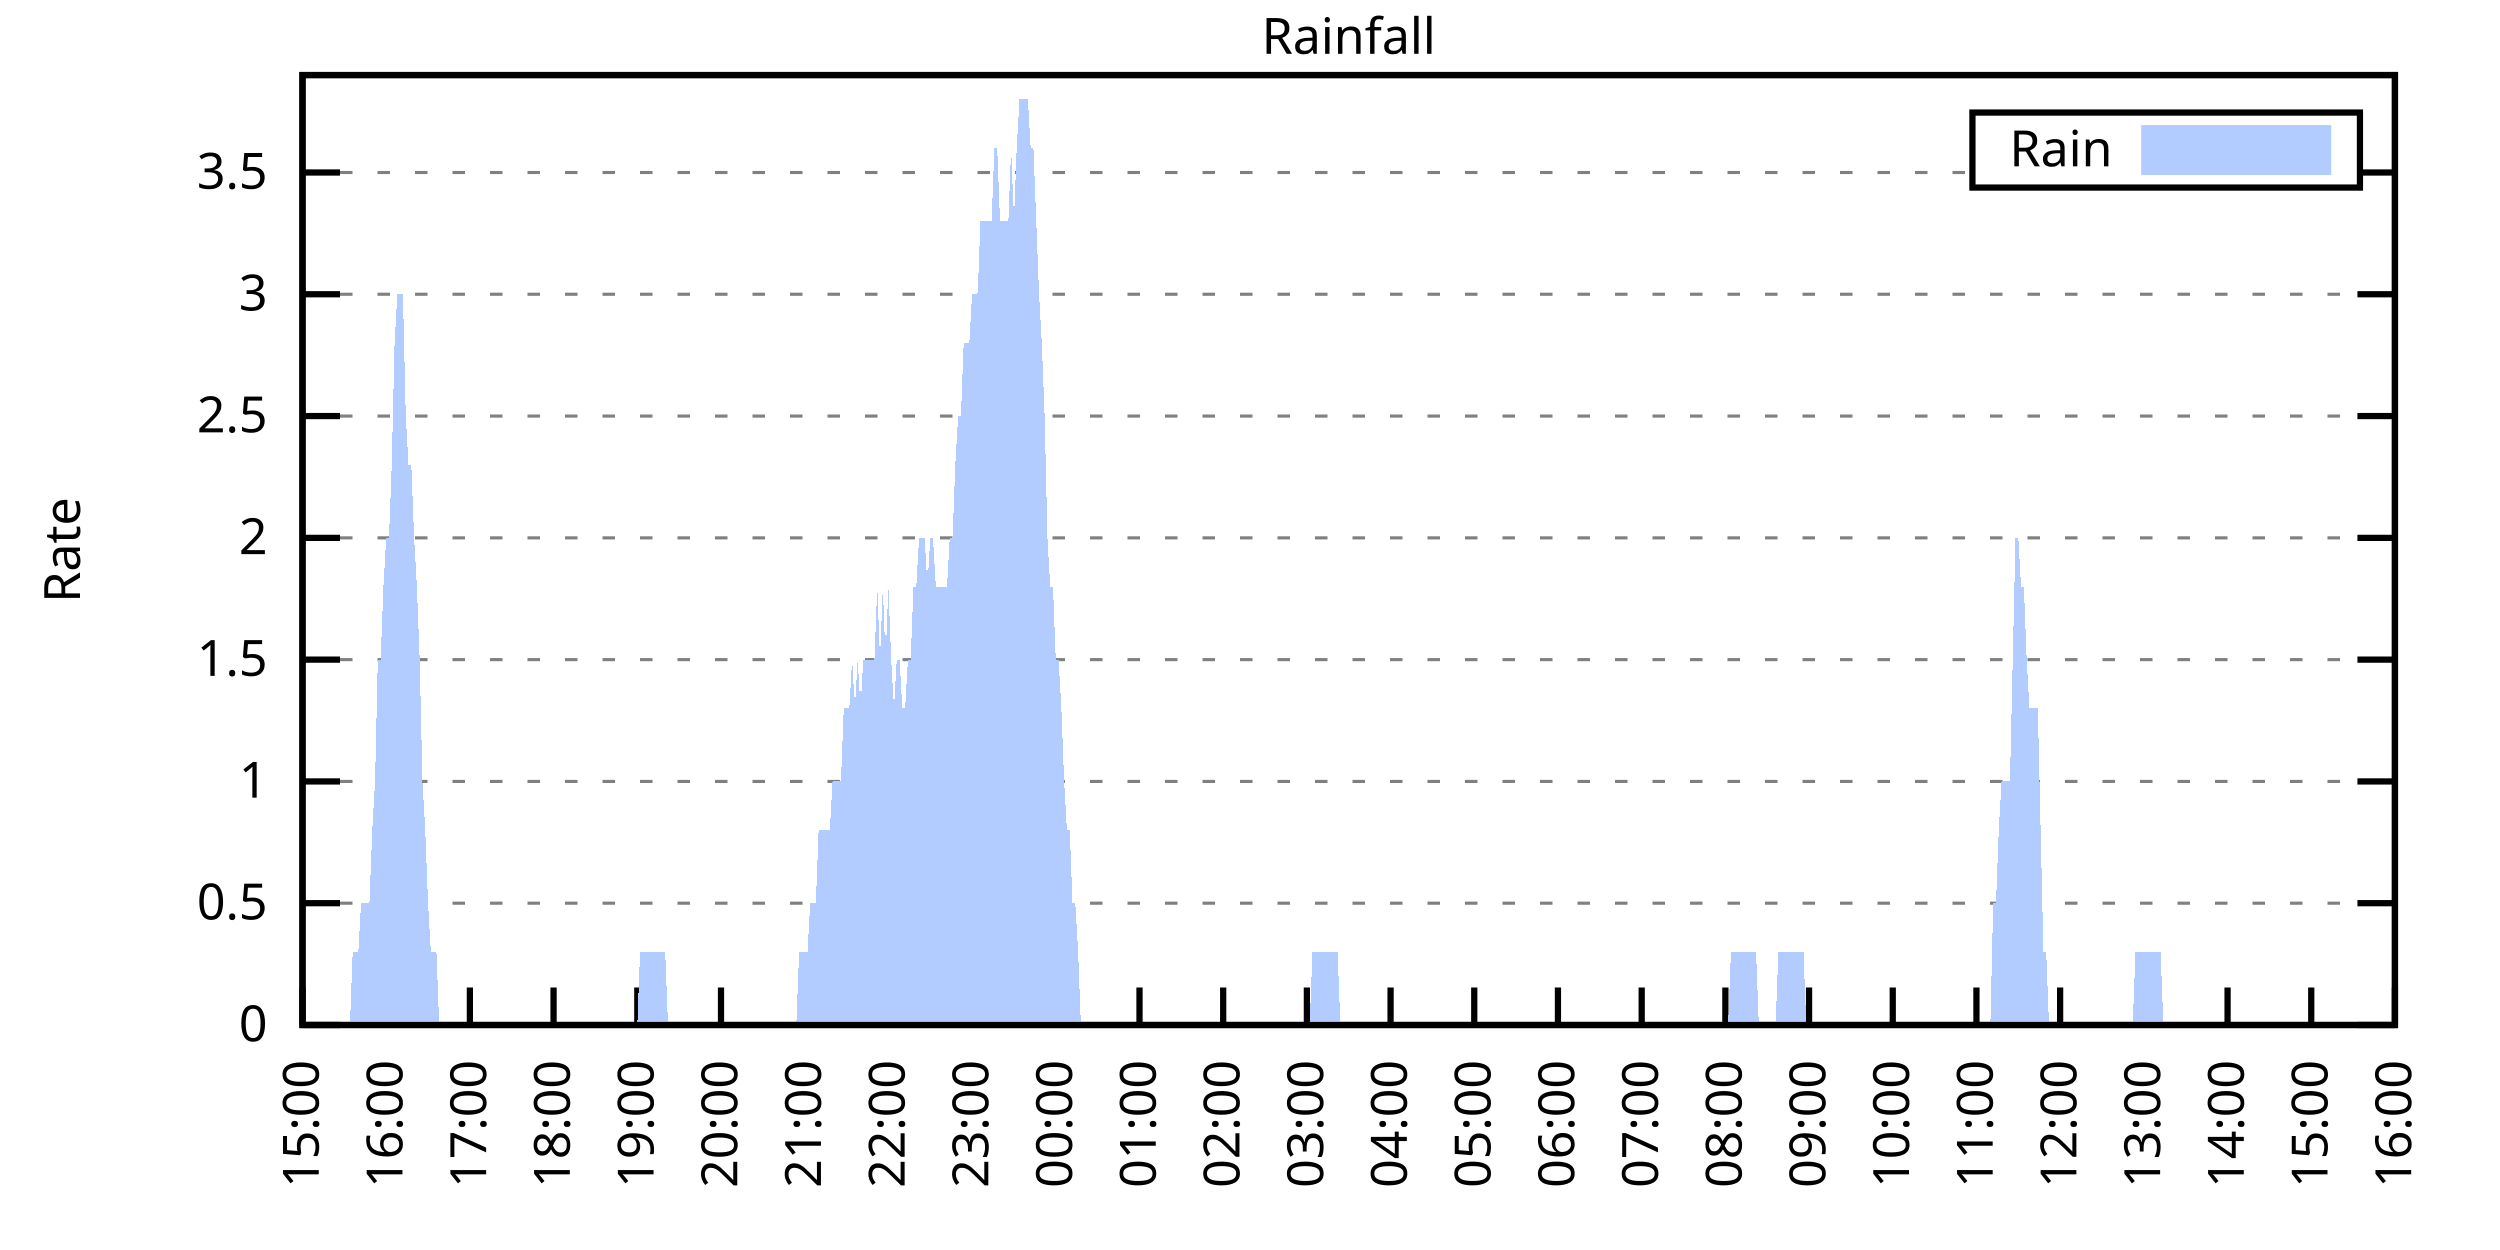
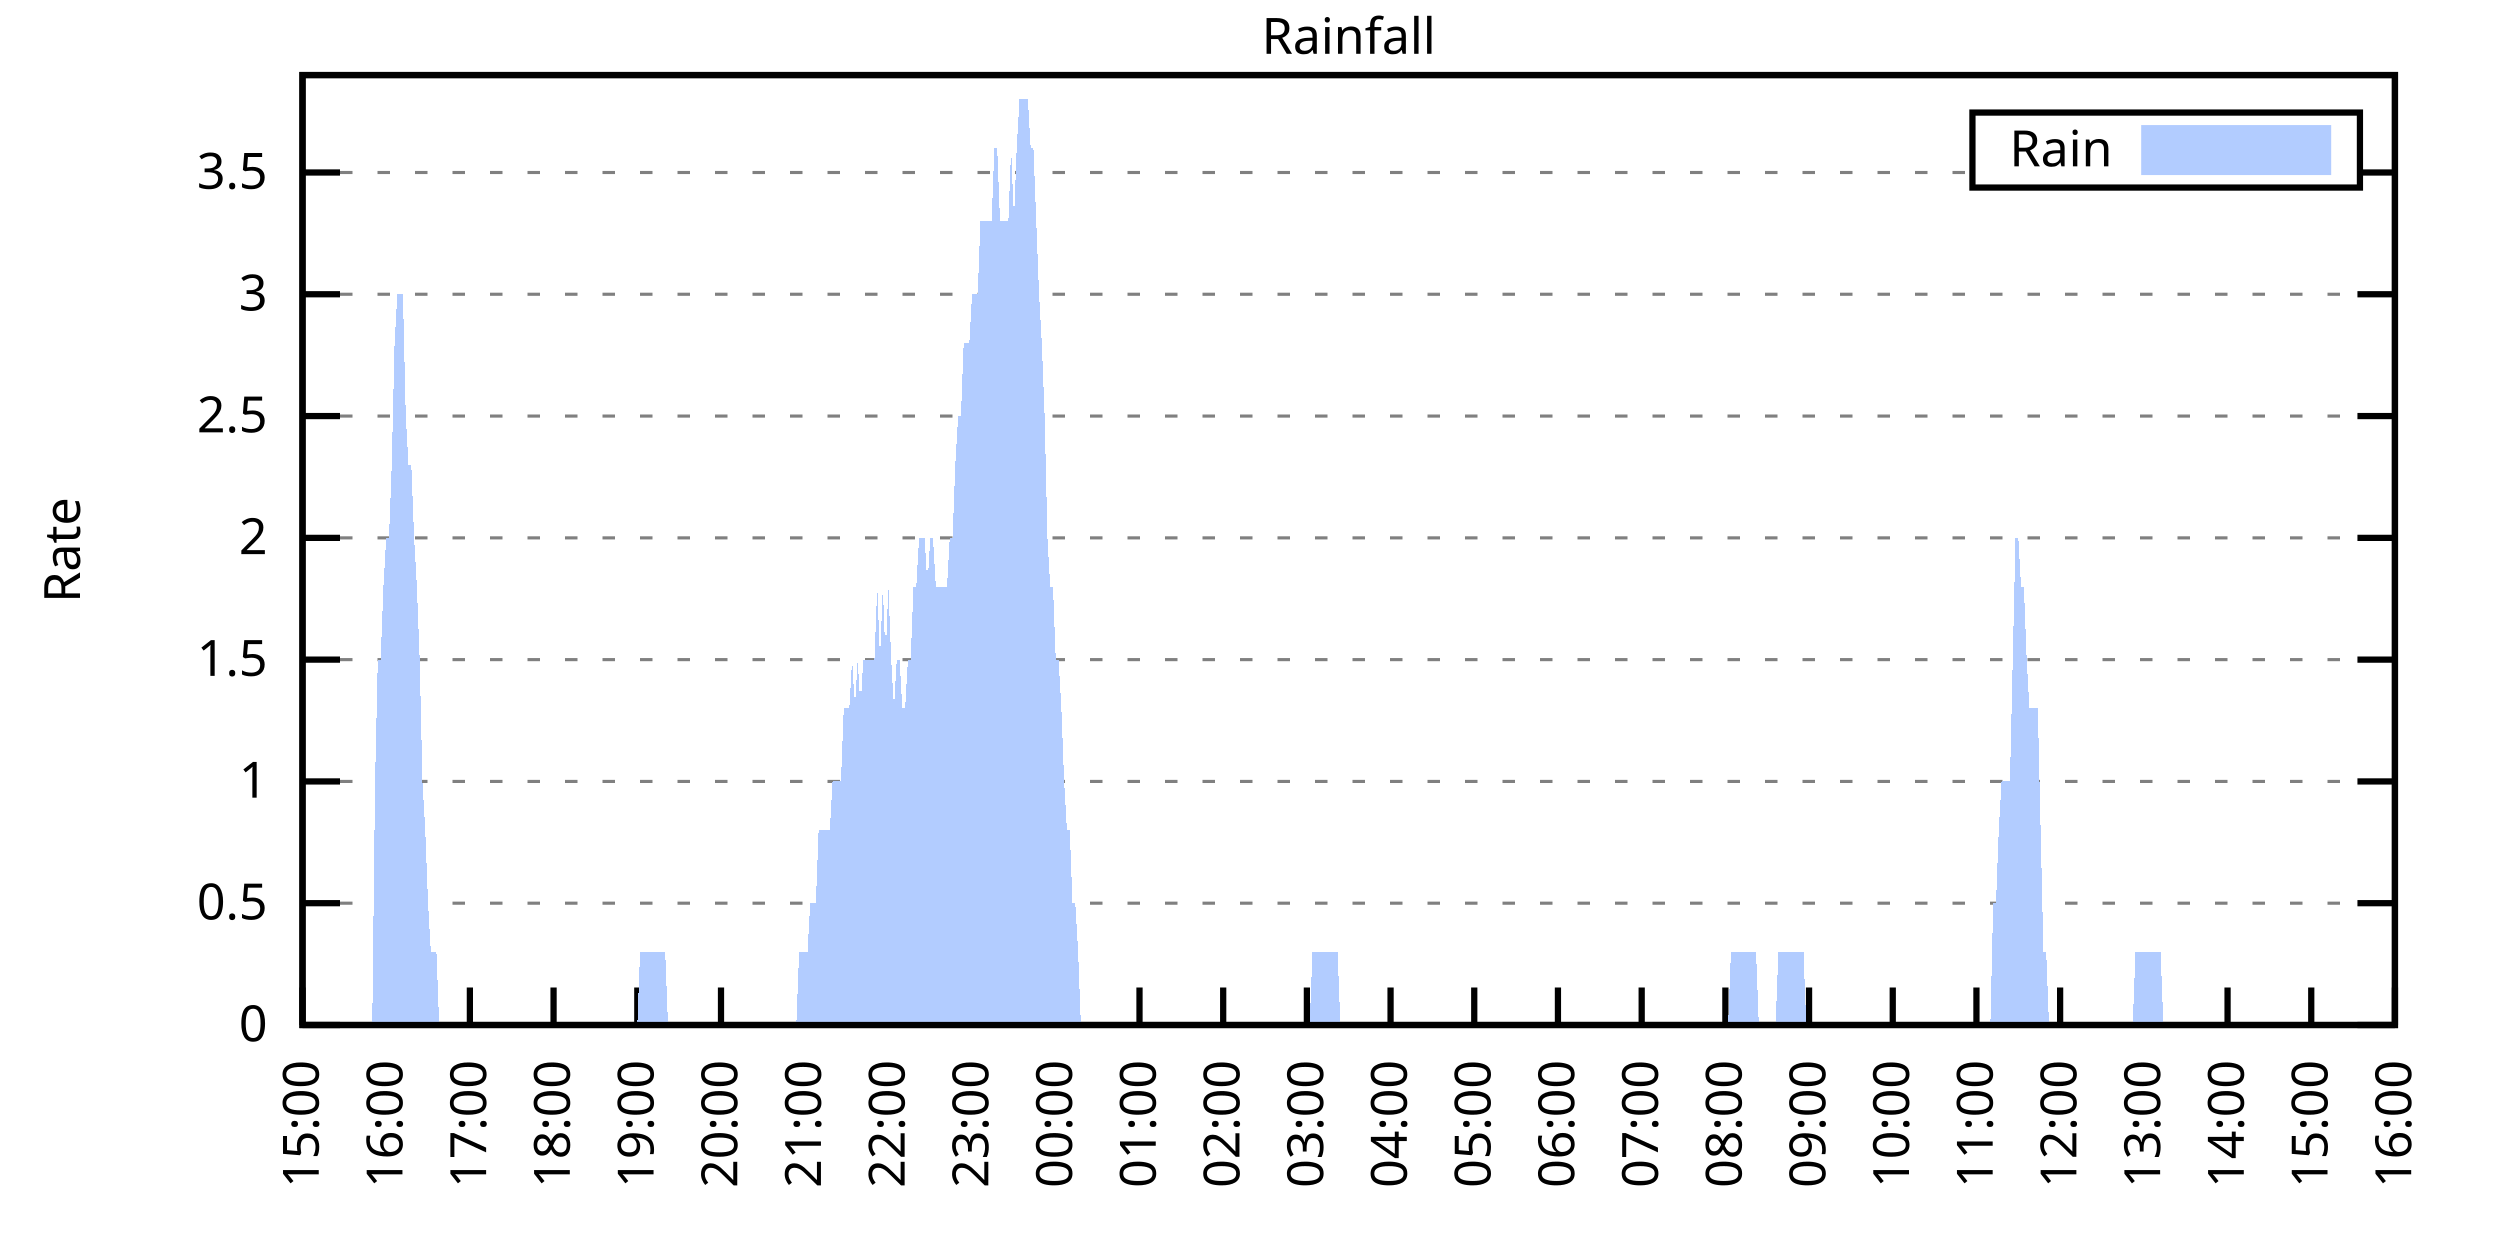
<svg xmlns="http://www.w3.org/2000/svg" xmlns:xlink="http://www.w3.org/1999/xlink" width="400" height="200" viewBox="0 0 400 200">
  <g id="gnuplot_canvas">
    <rect x="0" y="0" width="400" height="200" fill="none" />
    <defs>
      <circle id="gpDot" r="0.5" stroke-width="0.5" stroke="currentColor" />
      <path id="gpPt0" stroke-width="0.333" stroke="currentColor" d="M-1,0 h2 M0,-1 v2" />
      <path id="gpPt1" stroke-width="0.333" stroke="currentColor" d="M-1,-1 L1,1 M1,-1 L-1,1" />
      <path id="gpPt2" stroke-width="0.333" stroke="currentColor" d="M-1,0 L1,0 M0,-1 L0,1 M-1,-1 L1,1 M-1,1 L1,-1" />
      <rect id="gpPt3" stroke-width="0.333" stroke="currentColor" x="-1" y="-1" width="2" height="2" />
      <rect id="gpPt4" stroke-width="0.333" stroke="currentColor" fill="currentColor" x="-1" y="-1" width="2" height="2" />
      <circle id="gpPt5" stroke-width="0.333" stroke="currentColor" cx="0" cy="0" r="1" />
      <use xlink:href="#gpPt5" id="gpPt6" fill="currentColor" stroke="none" />
      <path id="gpPt7" stroke-width="0.333" stroke="currentColor" d="M0,-1.33 L-1.33,0.67 L1.33,0.67 z" />
      <use xlink:href="#gpPt7" id="gpPt8" fill="currentColor" stroke="none" />
      <use xlink:href="#gpPt7" id="gpPt9" stroke="currentColor" transform="rotate(180)" />
      <use xlink:href="#gpPt9" id="gpPt10" fill="currentColor" stroke="none" />
      <use xlink:href="#gpPt3" id="gpPt11" stroke="currentColor" transform="rotate(45)" />
      <use xlink:href="#gpPt11" id="gpPt12" fill="currentColor" stroke="none" />
      <path id="gpPt13" stroke-width="0.333" stroke="currentColor" d="M0,1.330 L1.265,0.411 L0.782,-1.067 L-0.782,-1.076 L-1.265,0.411 z" />
      <use xlink:href="#gpPt13" id="gpPt14" fill="currentColor" stroke="none" />
      <filter id="textbox" filterUnits="objectBoundingBox" x="0" y="0" height="1" width="1">
        <feFlood flood-color="white" flood-opacity="1" result="bgnd" />
        <feComposite in="SourceGraphic" in2="bgnd" operator="atop" />
      </filter>
      <filter id="greybox" filterUnits="objectBoundingBox" x="0" y="0" height="1" width="1">
        <feFlood flood-color="lightgrey" flood-opacity="1" result="grey" />
        <feComposite in="SourceGraphic" in2="grey" operator="atop" />
      </filter>
    </defs>
    <g fill="none" color="white" stroke="currentColor" stroke-width="1.00" stroke-linecap="butt" stroke-linejoin="miter">
</g>
    <g fill="none" color="black" stroke="currentColor" stroke-width="1.00" stroke-linecap="butt" stroke-linejoin="miter">
      <g stroke="none" shape-rendering="crispEdges">
        <polygon fill="rgb(255, 255, 255)" points="48.40,164.00 383.18,164.00 383.18,12.02 48.40,12.02 " />
      </g>
    </g>
    <g fill="none" color="black" stroke="currentColor" stroke-width="1.00" stroke-linecap="butt" stroke-linejoin="miter">
</g>
    <g fill="none" color="black" stroke="black" stroke-width="0.50" stroke-linecap="butt" stroke-linejoin="miter">
</g>
    <g fill="none" color="gray" stroke="currentColor" stroke-width="0.50" stroke-linecap="butt" stroke-linejoin="miter">
      <path stroke="gray" stroke-dasharray="2,4" class="gridline" d="M48.40,164.00 L383.19,164.00  " />
    </g>
    <g fill="none" color="gray" stroke="gray" stroke-width="1.00" stroke-linecap="butt" stroke-linejoin="miter">
</g>
    <g fill="none" color="black" stroke="currentColor" stroke-width="1.00" stroke-linecap="butt" stroke-linejoin="miter">
      <path stroke="black" d="M48.40,164.00 L54.40,164.00 M383.19,164.00 L377.19,164.00  " />
      <g transform="translate(42.80,166.60)" stroke="none" fill="black" font-family="Sans" font-size="8.00" text-anchor="end">
        <text>
          <tspan font-family="Sans"> 0</tspan>
        </text>
      </g>
    </g>
    <g fill="none" color="black" stroke="currentColor" stroke-width="1.00" stroke-linecap="butt" stroke-linejoin="miter">
</g>
    <g fill="none" color="black" stroke="black" stroke-width="0.50" stroke-linecap="butt" stroke-linejoin="miter">
</g>
    <g fill="none" color="gray" stroke="currentColor" stroke-width="0.50" stroke-linecap="butt" stroke-linejoin="miter">
      <path stroke="gray" stroke-dasharray="2,4" class="gridline" d="M48.40,144.51 L383.19,144.51  " />
    </g>
    <g fill="none" color="gray" stroke="gray" stroke-width="1.00" stroke-linecap="butt" stroke-linejoin="miter">
</g>
    <g fill="none" color="black" stroke="currentColor" stroke-width="1.00" stroke-linecap="butt" stroke-linejoin="miter">
      <path stroke="black" d="M48.40,144.51 L54.40,144.51 M383.19,144.51 L377.19,144.51  " />
      <g transform="translate(42.80,147.11)" stroke="none" fill="black" font-family="Sans" font-size="8.00" text-anchor="end">
        <text>
          <tspan font-family="Sans"> 0.5</tspan>
        </text>
      </g>
    </g>
    <g fill="none" color="black" stroke="currentColor" stroke-width="1.00" stroke-linecap="butt" stroke-linejoin="miter">
</g>
    <g fill="none" color="black" stroke="black" stroke-width="0.50" stroke-linecap="butt" stroke-linejoin="miter">
</g>
    <g fill="none" color="gray" stroke="currentColor" stroke-width="0.50" stroke-linecap="butt" stroke-linejoin="miter">
      <path stroke="gray" stroke-dasharray="2,4" class="gridline" d="M48.40,125.03 L383.19,125.03  " />
    </g>
    <g fill="none" color="gray" stroke="gray" stroke-width="1.00" stroke-linecap="butt" stroke-linejoin="miter">
</g>
    <g fill="none" color="black" stroke="currentColor" stroke-width="1.00" stroke-linecap="butt" stroke-linejoin="miter">
      <path stroke="black" d="M48.40,125.03 L54.40,125.03 M383.19,125.03 L377.19,125.03  " />
      <g transform="translate(42.80,127.63)" stroke="none" fill="black" font-family="Sans" font-size="8.00" text-anchor="end">
        <text>
          <tspan font-family="Sans"> 1</tspan>
        </text>
      </g>
    </g>
    <g fill="none" color="black" stroke="currentColor" stroke-width="1.00" stroke-linecap="butt" stroke-linejoin="miter">
</g>
    <g fill="none" color="black" stroke="black" stroke-width="0.50" stroke-linecap="butt" stroke-linejoin="miter">
</g>
    <g fill="none" color="gray" stroke="currentColor" stroke-width="0.50" stroke-linecap="butt" stroke-linejoin="miter">
      <path stroke="gray" stroke-dasharray="2,4" class="gridline" d="M48.40,105.54 L383.19,105.54  " />
    </g>
    <g fill="none" color="gray" stroke="gray" stroke-width="1.00" stroke-linecap="butt" stroke-linejoin="miter">
</g>
    <g fill="none" color="black" stroke="currentColor" stroke-width="1.00" stroke-linecap="butt" stroke-linejoin="miter">
      <path stroke="black" d="M48.40,105.54 L54.40,105.54 M383.19,105.54 L377.19,105.54  " />
      <g transform="translate(42.80,108.14)" stroke="none" fill="black" font-family="Sans" font-size="8.00" text-anchor="end">
        <text>
          <tspan font-family="Sans"> 1.5</tspan>
        </text>
      </g>
    </g>
    <g fill="none" color="black" stroke="currentColor" stroke-width="1.00" stroke-linecap="butt" stroke-linejoin="miter">
</g>
    <g fill="none" color="black" stroke="black" stroke-width="0.50" stroke-linecap="butt" stroke-linejoin="miter">
</g>
    <g fill="none" color="gray" stroke="currentColor" stroke-width="0.50" stroke-linecap="butt" stroke-linejoin="miter">
      <path stroke="gray" stroke-dasharray="2,4" class="gridline" d="M48.40,86.06 L383.19,86.06  " />
    </g>
    <g fill="none" color="gray" stroke="gray" stroke-width="1.00" stroke-linecap="butt" stroke-linejoin="miter">
</g>
    <g fill="none" color="black" stroke="currentColor" stroke-width="1.00" stroke-linecap="butt" stroke-linejoin="miter">
      <path stroke="black" d="M48.40,86.06 L54.40,86.06 M383.19,86.06 L377.19,86.06  " />
      <g transform="translate(42.80,88.66)" stroke="none" fill="black" font-family="Sans" font-size="8.00" text-anchor="end">
        <text>
          <tspan font-family="Sans"> 2</tspan>
        </text>
      </g>
    </g>
    <g fill="none" color="black" stroke="currentColor" stroke-width="1.00" stroke-linecap="butt" stroke-linejoin="miter">
</g>
    <g fill="none" color="black" stroke="black" stroke-width="0.50" stroke-linecap="butt" stroke-linejoin="miter">
</g>
    <g fill="none" color="gray" stroke="currentColor" stroke-width="0.50" stroke-linecap="butt" stroke-linejoin="miter">
      <path stroke="gray" stroke-dasharray="2,4" class="gridline" d="M48.40,66.57 L383.19,66.57  " />
    </g>
    <g fill="none" color="gray" stroke="gray" stroke-width="1.00" stroke-linecap="butt" stroke-linejoin="miter">
</g>
    <g fill="none" color="black" stroke="currentColor" stroke-width="1.00" stroke-linecap="butt" stroke-linejoin="miter">
      <path stroke="black" d="M48.40,66.57 L54.40,66.57 M383.19,66.57 L377.19,66.57  " />
      <g transform="translate(42.80,69.17)" stroke="none" fill="black" font-family="Sans" font-size="8.00" text-anchor="end">
        <text>
          <tspan font-family="Sans"> 2.5</tspan>
        </text>
      </g>
    </g>
    <g fill="none" color="black" stroke="currentColor" stroke-width="1.00" stroke-linecap="butt" stroke-linejoin="miter">
</g>
    <g fill="none" color="black" stroke="black" stroke-width="0.50" stroke-linecap="butt" stroke-linejoin="miter">
</g>
    <g fill="none" color="gray" stroke="currentColor" stroke-width="0.50" stroke-linecap="butt" stroke-linejoin="miter">
      <path stroke="gray" stroke-dasharray="2,4" class="gridline" d="M48.40,47.08 L383.19,47.08  " />
    </g>
    <g fill="none" color="gray" stroke="gray" stroke-width="1.00" stroke-linecap="butt" stroke-linejoin="miter">
</g>
    <g fill="none" color="black" stroke="currentColor" stroke-width="1.00" stroke-linecap="butt" stroke-linejoin="miter">
      <path stroke="black" d="M48.40,47.08 L54.40,47.08 M383.19,47.08 L377.19,47.08  " />
      <g transform="translate(42.80,49.68)" stroke="none" fill="black" font-family="Sans" font-size="8.00" text-anchor="end">
        <text>
          <tspan font-family="Sans"> 3</tspan>
        </text>
      </g>
    </g>
    <g fill="none" color="black" stroke="currentColor" stroke-width="1.00" stroke-linecap="butt" stroke-linejoin="miter">
</g>
    <g fill="none" color="black" stroke="black" stroke-width="0.50" stroke-linecap="butt" stroke-linejoin="miter">
</g>
    <g fill="none" color="gray" stroke="currentColor" stroke-width="0.50" stroke-linecap="butt" stroke-linejoin="miter">
      <path stroke="gray" stroke-dasharray="2,4" class="gridline" d="M48.40,27.60 L315.59,27.60 M377.59,27.60 L383.19,27.60  " />
    </g>
    <g fill="none" color="gray" stroke="gray" stroke-width="1.00" stroke-linecap="butt" stroke-linejoin="miter">
</g>
    <g fill="none" color="black" stroke="currentColor" stroke-width="1.00" stroke-linecap="butt" stroke-linejoin="miter">
      <path stroke="black" d="M48.40,27.60 L54.40,27.60 M383.19,27.60 L377.19,27.60  " />
      <g transform="translate(42.80,30.20)" stroke="none" fill="black" font-family="Sans" font-size="8.00" text-anchor="end">
        <text>
          <tspan font-family="Sans"> 3.5</tspan>
        </text>
      </g>
    </g>
    <g fill="none" color="black" stroke="currentColor" stroke-width="1.00" stroke-linecap="butt" stroke-linejoin="miter">
      <path stroke="black" d="M48.40,164.00 L48.40,158.00  " />
      <g transform="translate(51.00,169.60) rotate(270.00)" stroke="none" fill="black" font-family="Sans" font-size="8.00" text-anchor="end">
        <text>
          <tspan font-family="Sans">15:00</tspan>
        </text>
      </g>
    </g>
    <g fill="none" color="black" stroke="currentColor" stroke-width="1.00" stroke-linecap="butt" stroke-linejoin="miter">
      <path stroke="black" d="M61.79,164.00 L61.79,158.00  " />
      <g transform="translate(64.39,169.60) rotate(270.00)" stroke="none" fill="black" font-family="Sans" font-size="8.00" text-anchor="end">
        <text>
          <tspan font-family="Sans">16:00</tspan>
        </text>
      </g>
    </g>
    <g fill="none" color="black" stroke="currentColor" stroke-width="1.00" stroke-linecap="butt" stroke-linejoin="miter">
      <path stroke="black" d="M75.18,164.00 L75.18,158.00  " />
      <g transform="translate(77.78,169.60) rotate(270.00)" stroke="none" fill="black" font-family="Sans" font-size="8.00" text-anchor="end">
        <text>
          <tspan font-family="Sans">17:00</tspan>
        </text>
      </g>
    </g>
    <g fill="none" color="black" stroke="currentColor" stroke-width="1.00" stroke-linecap="butt" stroke-linejoin="miter">
      <path stroke="black" d="M88.57,164.00 L88.57,158.00  " />
      <g transform="translate(91.17,169.60) rotate(270.00)" stroke="none" fill="black" font-family="Sans" font-size="8.00" text-anchor="end">
        <text>
          <tspan font-family="Sans">18:00</tspan>
        </text>
      </g>
    </g>
    <g fill="none" color="black" stroke="currentColor" stroke-width="1.00" stroke-linecap="butt" stroke-linejoin="miter">
      <path stroke="black" d="M101.97,164.00 L101.97,158.00  " />
      <g transform="translate(104.57,169.60) rotate(270.00)" stroke="none" fill="black" font-family="Sans" font-size="8.00" text-anchor="end">
        <text>
          <tspan font-family="Sans">19:00</tspan>
        </text>
      </g>
    </g>
    <g fill="none" color="black" stroke="currentColor" stroke-width="1.00" stroke-linecap="butt" stroke-linejoin="miter">
      <path stroke="black" d="M115.36,164.00 L115.36,158.00  " />
      <g transform="translate(117.96,169.60) rotate(270.00)" stroke="none" fill="black" font-family="Sans" font-size="8.00" text-anchor="end">
        <text>
          <tspan font-family="Sans">20:00</tspan>
        </text>
      </g>
    </g>
    <g fill="none" color="black" stroke="currentColor" stroke-width="1.00" stroke-linecap="butt" stroke-linejoin="miter">
      <path stroke="black" d="M128.75,164.00 L128.75,158.00  " />
      <g transform="translate(131.35,169.60) rotate(270.00)" stroke="none" fill="black" font-family="Sans" font-size="8.00" text-anchor="end">
        <text>
          <tspan font-family="Sans">21:00</tspan>
        </text>
      </g>
    </g>
    <g fill="none" color="black" stroke="currentColor" stroke-width="1.00" stroke-linecap="butt" stroke-linejoin="miter">
      <path stroke="black" d="M142.14,164.00 L142.14,158.00  " />
      <g transform="translate(144.74,169.60) rotate(270.00)" stroke="none" fill="black" font-family="Sans" font-size="8.00" text-anchor="end">
        <text>
          <tspan font-family="Sans">22:00</tspan>
        </text>
      </g>
    </g>
    <g fill="none" color="black" stroke="currentColor" stroke-width="1.00" stroke-linecap="butt" stroke-linejoin="miter">
      <path stroke="black" d="M155.53,164.00 L155.53,158.00  " />
      <g transform="translate(158.13,169.60) rotate(270.00)" stroke="none" fill="black" font-family="Sans" font-size="8.00" text-anchor="end">
        <text>
          <tspan font-family="Sans">23:00</tspan>
        </text>
      </g>
    </g>
    <g fill="none" color="black" stroke="currentColor" stroke-width="1.00" stroke-linecap="butt" stroke-linejoin="miter">
      <path stroke="black" d="M168.92,164.00 L168.92,158.00  " />
      <g transform="translate(171.52,169.60) rotate(270.00)" stroke="none" fill="black" font-family="Sans" font-size="8.00" text-anchor="end">
        <text>
          <tspan font-family="Sans">00:00</tspan>
        </text>
      </g>
    </g>
    <g fill="none" color="black" stroke="currentColor" stroke-width="1.00" stroke-linecap="butt" stroke-linejoin="miter">
      <path stroke="black" d="M182.32,164.00 L182.32,158.00  " />
      <g transform="translate(184.92,169.60) rotate(270.00)" stroke="none" fill="black" font-family="Sans" font-size="8.00" text-anchor="end">
        <text>
          <tspan font-family="Sans">01:00</tspan>
        </text>
      </g>
    </g>
    <g fill="none" color="black" stroke="currentColor" stroke-width="1.00" stroke-linecap="butt" stroke-linejoin="miter">
      <path stroke="black" d="M195.71,164.00 L195.71,158.00  " />
      <g transform="translate(198.31,169.60) rotate(270.00)" stroke="none" fill="black" font-family="Sans" font-size="8.00" text-anchor="end">
        <text>
          <tspan font-family="Sans">02:00</tspan>
        </text>
      </g>
    </g>
    <g fill="none" color="black" stroke="currentColor" stroke-width="1.00" stroke-linecap="butt" stroke-linejoin="miter">
      <path stroke="black" d="M209.10,164.00 L209.10,158.00  " />
      <g transform="translate(211.70,169.60) rotate(270.00)" stroke="none" fill="black" font-family="Sans" font-size="8.00" text-anchor="end">
        <text>
          <tspan font-family="Sans">03:00</tspan>
        </text>
      </g>
    </g>
    <g fill="none" color="black" stroke="currentColor" stroke-width="1.00" stroke-linecap="butt" stroke-linejoin="miter">
      <path stroke="black" d="M222.49,164.00 L222.49,158.00  " />
      <g transform="translate(225.09,169.60) rotate(270.00)" stroke="none" fill="black" font-family="Sans" font-size="8.00" text-anchor="end">
        <text>
          <tspan font-family="Sans">04:00</tspan>
        </text>
      </g>
    </g>
    <g fill="none" color="black" stroke="currentColor" stroke-width="1.00" stroke-linecap="butt" stroke-linejoin="miter">
      <path stroke="black" d="M235.88,164.00 L235.88,158.00  " />
      <g transform="translate(238.48,169.60) rotate(270.00)" stroke="none" fill="black" font-family="Sans" font-size="8.00" text-anchor="end">
        <text>
          <tspan font-family="Sans">05:00</tspan>
        </text>
      </g>
    </g>
    <g fill="none" color="black" stroke="currentColor" stroke-width="1.00" stroke-linecap="butt" stroke-linejoin="miter">
      <path stroke="black" d="M249.27,164.00 L249.27,158.00  " />
      <g transform="translate(251.87,169.60) rotate(270.00)" stroke="none" fill="black" font-family="Sans" font-size="8.00" text-anchor="end">
        <text>
          <tspan font-family="Sans">06:00</tspan>
        </text>
      </g>
    </g>
    <g fill="none" color="black" stroke="currentColor" stroke-width="1.00" stroke-linecap="butt" stroke-linejoin="miter">
      <path stroke="black" d="M262.67,164.00 L262.67,158.00  " />
      <g transform="translate(265.27,169.60) rotate(270.00)" stroke="none" fill="black" font-family="Sans" font-size="8.00" text-anchor="end">
        <text>
          <tspan font-family="Sans">07:00</tspan>
        </text>
      </g>
    </g>
    <g fill="none" color="black" stroke="currentColor" stroke-width="1.00" stroke-linecap="butt" stroke-linejoin="miter">
      <path stroke="black" d="M276.06,164.00 L276.06,158.00  " />
      <g transform="translate(278.66,169.60) rotate(270.00)" stroke="none" fill="black" font-family="Sans" font-size="8.00" text-anchor="end">
        <text>
          <tspan font-family="Sans">08:00</tspan>
        </text>
      </g>
    </g>
    <g fill="none" color="black" stroke="currentColor" stroke-width="1.00" stroke-linecap="butt" stroke-linejoin="miter">
      <path stroke="black" d="M289.45,164.00 L289.45,158.00  " />
      <g transform="translate(292.05,169.60) rotate(270.00)" stroke="none" fill="black" font-family="Sans" font-size="8.00" text-anchor="end">
        <text>
          <tspan font-family="Sans">09:00</tspan>
        </text>
      </g>
    </g>
    <g fill="none" color="black" stroke="currentColor" stroke-width="1.00" stroke-linecap="butt" stroke-linejoin="miter">
      <path stroke="black" d="M302.84,164.00 L302.84,158.00  " />
      <g transform="translate(305.44,169.60) rotate(270.00)" stroke="none" fill="black" font-family="Sans" font-size="8.00" text-anchor="end">
        <text>
          <tspan font-family="Sans">10:00</tspan>
        </text>
      </g>
    </g>
    <g fill="none" color="black" stroke="currentColor" stroke-width="1.00" stroke-linecap="butt" stroke-linejoin="miter">
      <path stroke="black" d="M316.23,164.00 L316.23,158.00  " />
      <g transform="translate(318.83,169.60) rotate(270.00)" stroke="none" fill="black" font-family="Sans" font-size="8.00" text-anchor="end">
        <text>
          <tspan font-family="Sans">11:00</tspan>
        </text>
      </g>
    </g>
    <g fill="none" color="black" stroke="currentColor" stroke-width="1.00" stroke-linecap="butt" stroke-linejoin="miter">
      <path stroke="black" d="M329.62,164.00 L329.62,158.00  " />
      <g transform="translate(332.22,169.60) rotate(270.00)" stroke="none" fill="black" font-family="Sans" font-size="8.00" text-anchor="end">
        <text>
          <tspan font-family="Sans">12:00</tspan>
        </text>
      </g>
    </g>
    <g fill="none" color="black" stroke="currentColor" stroke-width="1.00" stroke-linecap="butt" stroke-linejoin="miter">
      <path stroke="black" d="M343.02,164.00 L343.02,158.00  " />
      <g transform="translate(345.62,169.60) rotate(270.00)" stroke="none" fill="black" font-family="Sans" font-size="8.00" text-anchor="end">
        <text>
          <tspan font-family="Sans">13:00</tspan>
        </text>
      </g>
    </g>
    <g fill="none" color="black" stroke="currentColor" stroke-width="1.00" stroke-linecap="butt" stroke-linejoin="miter">
      <path stroke="black" d="M356.41,164.00 L356.41,158.00  " />
      <g transform="translate(359.01,169.60) rotate(270.00)" stroke="none" fill="black" font-family="Sans" font-size="8.00" text-anchor="end">
        <text>
          <tspan font-family="Sans">14:00</tspan>
        </text>
      </g>
    </g>
    <g fill="none" color="black" stroke="currentColor" stroke-width="1.00" stroke-linecap="butt" stroke-linejoin="miter">
      <path stroke="black" d="M369.80,164.00 L369.80,158.00  " />
      <g transform="translate(372.40,169.60) rotate(270.00)" stroke="none" fill="black" font-family="Sans" font-size="8.00" text-anchor="end">
        <text>
          <tspan font-family="Sans">15:00</tspan>
        </text>
      </g>
    </g>
    <g fill="none" color="black" stroke="currentColor" stroke-width="1.00" stroke-linecap="butt" stroke-linejoin="miter">
      <path stroke="black" d="M383.19,164.00 L383.19,158.00  " />
      <g transform="translate(385.79,169.60) rotate(270.00)" stroke="none" fill="black" font-family="Sans" font-size="8.00" text-anchor="end">
        <text>
          <tspan font-family="Sans">16:00</tspan>
        </text>
      </g>
    </g>
    <g fill="none" color="black" stroke="currentColor" stroke-width="1.00" stroke-linecap="butt" stroke-linejoin="miter">
</g>
    <g fill="none" color="black" stroke="currentColor" stroke-width="1.00" stroke-linecap="butt" stroke-linejoin="miter">
      <path stroke="black" d="M48.40,12.01 L48.40,164.00 L383.19,164.00 L383.19,12.01 L48.40,12.01 Z  " />
    </g>
    <g fill="none" color="black" stroke="currentColor" stroke-width="1.00" stroke-linecap="butt" stroke-linejoin="miter">
</g>
    <g fill="none" color="black" stroke="currentColor" stroke-width="1.00" stroke-linecap="butt" stroke-linejoin="miter">
      <path stroke="black" d="M315.59,30.01 L315.59,18.01 L377.59,18.01 L377.59,30.01 L315.59,30.01 Z  " />
    </g>
    <g id="Rainfall_plot_1">
      <g fill="none" color="white" stroke="black" stroke-width="2.00" stroke-linecap="butt" stroke-linejoin="miter">
</g>
      <g fill="none" color="black" stroke="currentColor" stroke-width="2.00" stroke-linecap="butt" stroke-linejoin="miter">
        <g transform="translate(337.99,26.61)" stroke="none" fill="black" font-family="Sans" font-size="8.00" text-anchor="end">
          <text>
            <tspan font-family="Sans">Rain</tspan>
          </text>
        </g>
      </g>
      <g fill="none" color="black" stroke="currentColor" stroke-width="2.00" stroke-linecap="butt" stroke-linejoin="miter">
        <g stroke="none" shape-rendering="crispEdges">
          <polygon fill="rgb(178, 204, 255)" points="343.59,27.01 371.99,27.01 371.99,21.01 343.59,21.01 " />
        </g>
        <path stroke="rgb(178, 204, 255)" d="M343.59,27.01 L371.99,27.01 L371.99,21.01 L343.59,21.01 L343.59,27.01 Z  " />
      </g>
      <g fill="none" color="black" stroke="currentColor" stroke-width="2.00" stroke-linecap="butt" stroke-linejoin="miter">
        <g stroke="none" shape-rendering="crispEdges">
-           <polygon fill="rgb(178, 204, 255)" points="51.97,164.00 52.42,164.00 52.86,164.00 53.31,164.00 53.76,164.00 54.20,164.00 54.65,164.00 55.10,164.00 55.54,164.00 55.99,164.00 56.43,152.31 56.88,152.31 57.33,152.31 57.77,144.51 58.22,144.51 58.67,144.51 59.11,144.51 59.56,132.82 60.01,125.03 60.45,105.54 60.90,105.54 61.35,93.85 61.79,86.06 62.24,86.06 62.68,74.36 63.13,54.88 63.58,47.08 64.02,47.08 64.47,47.08 64.92,66.57 65.36,74.36 65.81,74.36 66.26,86.06 66.70,93.85 67.15,105.54 67.59,125.03 68.04,132.82 68.49,144.51 68.93,152.31 69.38,152.31 69.83,152.31 70.27,164.00 70.72,164.00 71.17,164.00 71.61,164.00 72.06,164.00 72.50,164.00 72.95,164.00 73.40,164.00 73.84,164.00 74.29,164.00 74.74,164.00 75.18,164.00 75.63,164.00 76.08,164.00 76.52,164.00 76.97,164.00 77.42,164.00 77.86,164.00 78.31,164.00 78.75,164.00 79.20,164.00 79.65,164.00 80.09,164.00 80.54,164.00 80.99,164.00 81.43,164.00 81.88,164.00 82.33,164.00 82.77,164.00 83.22,164.00 83.66,164.00 84.11,164.00 84.56,164.00 85.00,164.00 85.45,164.00 85.90,164.00 86.34,164.00 86.79,164.00 87.24,164.00 87.68,164.00 88.13,164.00 88.57,164.00 89.02,164.00 89.47,164.00 89.91,164.00 90.36,164.00 90.81,164.00 91.25,164.00 91.70,164.00 92.15,164.00 92.59,164.00 93.04,164.00 93.49,164.00 93.93,164.00 94.38,164.00 94.82,164.00 95.27,164.00 95.72,164.00 96.16,164.00 96.61,164.00 97.06,164.00 97.50,164.00 97.95,164.00 98.40,164.00 98.84,164.00 99.29,164.00 99.73,164.00 100.18,164.00 100.63,164.00 101.07,164.00 101.52,164.00 101.97,164.00 102.41,152.31 102.86,152.31 103.31,152.31 103.75,152.31 104.20,152.31 104.64,152.31 105.09,152.31 105.54,152.31 105.98,152.31 106.43,152.31 106.88,164.00 107.32,164.00 107.77,164.00 108.22,164.00 108.66,164.00 109.11,164.00 109.55,164.00 110.00,164.00 110.45,164.00 110.89,164.00 111.34,164.00 111.79,164.00 112.23,164.00 112.68,164.00 113.13,164.00 113.57,164.00 114.02,164.00 114.47,164.00 114.91,164.00 115.36,164.00 115.80,164.00 116.25,164.00 116.70,164.00 117.14,164.00 117.59,164.00 118.04,164.00 118.48,164.00 118.93,164.00 119.38,164.00 119.82,164.00 120.27,164.00 120.71,164.00 121.16,164.00 121.61,164.00 122.05,164.00 122.50,164.00 122.95,164.00 123.39,164.00 123.84,164.00 124.29,164.00 124.73,164.00 125.18,164.00 125.62,164.00 126.07,164.00 126.52,164.00 126.96,164.00 127.41,164.00 127.86,152.31 128.30,152.31 128.75,152.31 129.20,152.31 129.64,144.51 130.09,144.51 130.54,144.51 130.98,132.82 131.43,132.82 131.87,132.82 132.32,132.82 132.77,132.82 133.21,125.03 133.66,125.03 134.11,125.03 134.55,125.03 135.00,113.34 135.45,113.34 135.89,113.34 136.34,105.54 136.78,113.34 137.23,105.54 137.68,113.34 138.12,105.54 138.57,105.54 139.02,105.54 139.46,105.54 139.91,105.54 140.36,93.85 140.80,105.54 141.25,93.85 141.69,105.54 142.14,93.85 142.59,105.54 143.03,113.34 143.48,105.54 143.93,105.54 144.37,113.34 144.82,113.34 145.27,105.54 145.71,105.54 146.16,93.85 146.61,93.85 147.05,86.06 147.50,86.06 147.94,86.06 148.39,93.85 148.84,86.06 149.28,86.06 149.73,93.85 150.18,93.85 150.62,93.85 151.07,93.85 151.52,93.85 151.96,86.06 152.41,86.06 152.85,74.36 153.30,66.57 153.75,66.57 154.19,54.88 154.64,54.88 155.09,54.88 155.53,47.08 155.98,47.08 156.43,47.08 156.87,35.39 157.32,35.39 157.76,35.39 158.21,35.39 158.66,35.39 159.10,23.70 159.55,23.70 160.00,35.39 160.44,35.39 160.89,35.39 161.34,35.39 161.78,23.70 162.23,35.39 162.67,23.70 163.12,15.91 163.57,15.91 164.01,15.91 164.46,15.91 164.91,23.70 165.35,23.70 165.80,35.39 166.25,47.08 166.69,54.88 167.14,66.57 167.59,86.06 168.03,93.85 168.48,93.85 168.92,105.54 169.37,105.54 169.82,113.34 170.26,125.03 170.71,132.82 171.16,132.82 171.60,144.51 172.05,144.51 172.50,152.31 172.94,164.00 173.39,164.00 173.83,164.00 174.28,164.00 174.73,164.00 175.17,164.00 175.62,164.00 176.07,164.00 176.51,164.00 176.96,164.00 177.41,164.00 177.85,164.00 178.30,164.00 178.74,164.00 179.19,164.00 179.64,164.00 180.08,164.00 180.53,164.00 180.98,164.00 181.42,164.00 181.87,164.00 182.32,164.00 182.76,164.00 183.21,164.00 183.66,164.00 184.10,164.00 184.55,164.00 184.99,164.00 185.44,164.00 185.89,164.00 186.33,164.00 186.78,164.00 187.23,164.00 187.67,164.00 188.12,164.00 188.57,164.00 189.01,164.00 189.46,164.00 189.90,164.00 190.35,164.00 190.80,164.00 191.24,164.00 191.69,164.00 192.14,164.00 192.58,164.00 193.03,164.00 193.48,164.00 193.92,164.00 194.37,164.00 194.81,164.00 195.26,164.00 195.71,164.00 196.15,164.00 196.60,164.00 197.05,164.00 197.49,164.00 197.94,164.00 198.39,164.00 198.83,164.00 199.28,164.00 199.73,164.00 200.17,164.00 200.62,164.00 201.06,164.00 201.51,164.00 201.96,164.00 202.40,164.00 202.85,164.00 203.30,164.00 203.74,164.00 204.19,164.00 204.64,164.00 205.08,164.00 205.53,164.00 205.97,164.00 206.42,164.00 206.87,164.00 207.31,164.00 207.76,164.00 208.21,164.00 208.65,164.00 209.10,164.00 209.55,164.00 209.99,152.31 210.44,152.31 210.88,152.31 211.33,152.31 211.78,152.31 212.22,152.31 212.67,152.31 213.12,152.31 213.56,152.31 214.01,152.31 214.46,164.00 214.90,164.00 215.35,164.00 215.80,164.00 216.24,164.00 216.69,164.00 217.13,164.00 217.58,164.00 218.03,164.00 218.47,164.00 218.92,164.00 219.37,164.00 219.81,164.00 220.26,164.00 220.71,164.00 221.15,164.00 221.60,164.00 222.04,164.00 222.49,164.00 222.94,164.00 223.38,164.00 223.83,164.00 224.28,164.00 224.72,164.00 225.17,164.00 225.62,164.00 226.06,164.00 226.51,164.00 226.95,164.00 227.40,164.00 227.85,164.00 228.29,164.00 228.74,164.00 229.19,164.00 229.63,164.00 230.08,164.00 230.53,164.00 230.97,164.00 231.42,164.00 231.86,164.00 232.31,164.00 232.76,164.00 233.20,164.00 233.65,164.00 234.10,164.00 234.54,164.00 234.99,164.00 235.44,164.00 235.88,164.00 236.33,164.00 236.78,164.00 237.22,164.00 237.67,164.00 238.11,164.00 238.56,164.00 239.01,164.00 239.45,164.00 239.90,164.00 240.35,164.00 240.79,164.00 241.24,164.00 241.69,164.00 242.13,164.00 242.58,164.00 243.02,164.00 243.47,164.00 243.92,164.00 244.36,164.00 244.81,164.00 245.26,164.00 245.70,164.00 246.15,164.00 246.60,164.00 247.04,164.00 247.49,164.00 247.93,164.00 248.38,164.00 248.83,164.00 249.27,164.00 249.72,164.00 250.17,164.00 250.61,164.00 251.06,164.00 251.51,164.00 251.95,164.00 252.40,164.00 252.85,164.00 253.29,164.00 253.74,164.00 254.18,164.00 254.63,164.00 255.08,164.00 255.52,164.00 255.97,164.00 256.42,164.00 256.86,164.00 257.31,164.00 257.76,164.00 258.20,164.00 258.65,164.00 259.09,164.00 259.54,164.00 259.99,164.00 260.43,164.00 260.88,164.00 261.33,164.00 261.77,164.00 262.22,164.00 262.67,164.00 263.11,164.00 263.56,164.00 264.00,164.00 264.45,164.00 264.90,164.00 265.34,164.00 265.79,164.00 266.24,164.00 266.68,164.00 267.13,164.00 267.58,164.00 268.02,164.00 268.47,164.00 268.92,164.00 269.36,164.00 269.81,164.00 270.25,164.00 270.70,164.00 271.15,164.00 271.59,164.00 272.04,164.00 272.49,164.00 272.93,164.00 273.38,164.00 273.83,164.00 274.27,164.00 274.72,164.00 275.16,164.00 275.61,164.00 276.06,164.00 276.50,164.00 276.95,152.31 277.40,152.31 277.84,152.31 278.29,152.31 278.74,152.31 279.18,152.31 279.63,152.31 280.07,152.31 280.52,152.31 280.97,152.31 281.41,164.00 281.86,164.00 282.31,164.00 282.75,164.00 283.20,164.00 283.65,164.00 284.09,164.00 284.54,152.31 284.98,152.31 285.43,152.31 285.88,152.31 286.32,152.31 286.77,152.31 287.22,152.31 287.66,152.31 288.11,152.31 288.56,152.31 289.00,164.00 289.45,164.00 289.90,164.00 290.34,164.00 290.79,164.00 291.23,164.00 291.68,164.00 292.13,164.00 292.57,164.00 293.02,164.00 293.47,164.00 293.91,164.00 294.36,164.00 294.81,164.00 295.25,164.00 295.70,164.00 296.14,164.00 296.59,164.00 297.04,164.00 297.48,164.00 297.93,164.00 298.38,164.00 298.82,164.00 299.27,164.00 299.72,164.00 300.16,164.00 300.61,164.00 301.05,164.00 301.50,164.00 301.95,164.00 302.39,164.00 302.84,164.00 303.29,164.00 303.73,164.00 304.18,164.00 304.63,164.00 305.07,164.00 305.52,164.00 305.97,164.00 306.41,164.00 306.86,164.00 307.30,164.00 307.75,164.00 308.20,164.00 308.64,164.00 309.09,164.00 309.54,164.00 309.98,164.00 310.43,164.00 310.88,164.00 311.32,164.00 311.77,164.00 312.21,164.00 312.66,164.00 313.11,164.00 313.55,164.00 314.00,164.00 314.45,164.00 314.89,164.00 315.34,164.00 315.79,164.00 316.23,164.00 316.68,164.00 317.12,164.00 317.57,164.00 318.02,164.00 318.46,164.00 318.91,144.51 319.36,144.51 319.80,132.82 320.25,125.03 320.70,125.03 321.14,125.03 321.59,125.03 322.04,105.54 322.48,86.06 322.93,86.06 323.37,93.85 323.82,93.85 324.27,105.54 324.71,113.34 325.16,113.34 325.61,113.34 326.05,113.34 326.50,132.82 326.95,152.31 327.39,152.31 327.84,164.00 328.28,164.00 328.73,164.00 329.18,164.00 329.62,164.00 330.07,164.00 330.52,164.00 330.96,164.00 331.41,164.00 331.86,164.00 332.30,164.00 332.75,164.00 333.19,164.00 333.64,164.00 334.09,164.00 334.53,164.00 334.98,164.00 335.43,164.00 335.87,164.00 336.32,164.00 336.77,164.00 337.21,164.00 337.66,164.00 338.10,164.00 338.55,164.00 339.00,164.00 339.44,164.00 339.89,164.00 340.34,164.00 340.78,164.00 341.23,164.00 341.68,152.31 342.12,152.31 342.57,152.31 343.02,152.31 343.46,152.31 343.91,152.31 344.35,152.31 344.80,152.31 345.25,152.31 345.69,152.31 346.14,164.00 346.59,164.00 347.03,164.00 347.48,164.00 347.93,164.00 348.37,164.00 348.82,164.00 349.26,164.00 349.71,164.00 350.16,164.00 350.60,164.00 351.05,164.00 351.50,164.00 351.94,164.00 352.39,164.00 352.84,164.00 353.28,164.00 353.73,164.00 354.17,164.00 354.62,164.00 355.07,164.00 355.51,164.00 355.96,164.00 356.41,164.00 356.85,164.00 357.30,164.00 357.75,164.00 358.19,164.00 358.64,164.00 359.09,164.00 359.53,164.00 359.98,164.00 360.42,164.00 360.87,164.00 361.32,164.00 361.76,164.00 362.21,164.00 362.66,164.00 363.10,164.00 363.55,164.00 364.00,164.00 364.44,164.00 364.89,164.00 365.33,164.00 365.78,164.00 366.23,164.00 366.67,164.00 367.12,164.00 367.57,164.00 368.01,164.00 368.46,164.00 368.91,164.00 369.35,164.00 369.80,164.00 370.24,164.00 370.69,164.00 371.14,164.00 371.58,164.00 372.03,164.00 372.48,164.00 372.92,164.00 372.92,164.00 51.97,164.00 " />
+           <polygon fill="rgb(178, 204, 255)" points="55.54,164.00 55.99,164.00 56.43,164.00 56.88,164.00 57.33,164.00 57.77,164.00 58.22,164.00 58.67,164.00 59.11,164.00 59.56,164.00 60.01,125.03 60.45,105.54 60.90,105.54 61.35,93.85 61.79,86.06 62.24,86.06 62.68,74.36 63.13,54.88 63.58,47.08 64.02,47.08 64.47,47.08 64.92,66.57 65.36,74.36 65.81,74.36 66.26,86.06 66.70,93.85 67.15,105.54 67.59,125.03 68.04,132.82 68.49,144.51 68.93,152.31 69.38,152.31 69.83,152.31 70.27,164.00 70.72,164.00 71.17,164.00 71.61,164.00 72.06,164.00 72.50,164.00 72.95,164.00 73.40,164.00 73.84,164.00 74.29,164.00 74.74,164.00 75.18,164.00 75.63,164.00 76.08,164.00 76.52,164.00 76.97,164.00 77.42,164.00 77.86,164.00 78.31,164.00 78.75,164.00 79.20,164.00 79.65,164.00 80.09,164.00 80.54,164.00 80.99,164.00 81.43,164.00 81.88,164.00 82.33,164.00 82.77,164.00 83.22,164.00 83.66,164.00 84.11,164.00 84.56,164.00 85.00,164.00 85.45,164.00 85.90,164.00 86.34,164.00 86.79,164.00 87.24,164.00 87.68,164.00 88.13,164.00 88.57,164.00 89.02,164.00 89.47,164.00 89.91,164.00 90.36,164.00 90.81,164.00 91.25,164.00 91.70,164.00 92.15,164.00 92.59,164.00 93.04,164.00 93.49,164.00 93.93,164.00 94.38,164.00 94.82,164.00 95.27,164.00 95.72,164.00 96.16,164.00 96.61,164.00 97.06,164.00 97.50,164.00 97.95,164.00 98.40,164.00 98.84,164.00 99.29,164.00 99.73,164.00 100.18,164.00 100.63,164.00 101.07,164.00 101.52,164.00 101.97,164.00 102.41,152.31 102.86,152.31 103.31,152.31 103.75,152.31 104.20,152.31 104.64,152.31 105.09,152.31 105.54,152.31 105.98,152.31 106.43,152.31 106.88,164.00 107.32,164.00 107.77,164.00 108.22,164.00 108.66,164.00 109.11,164.00 109.55,164.00 110.00,164.00 110.45,164.00 110.89,164.00 111.34,164.00 111.79,164.00 112.23,164.00 112.68,164.00 113.13,164.00 113.57,164.00 114.02,164.00 114.47,164.00 114.91,164.00 115.36,164.00 115.80,164.00 116.25,164.00 116.70,164.00 117.14,164.00 117.59,164.00 118.04,164.00 118.48,164.00 118.93,164.00 119.38,164.00 119.82,164.00 120.27,164.00 120.71,164.00 121.16,164.00 121.61,164.00 122.05,164.00 122.50,164.00 122.95,164.00 123.39,164.00 123.84,164.00 124.29,164.00 124.73,164.00 125.18,164.00 125.62,164.00 126.07,164.00 126.52,164.00 126.96,164.00 127.41,164.00 127.86,152.31 128.30,152.31 128.75,152.31 129.20,152.31 129.64,144.51 130.09,144.51 130.54,144.51 130.98,132.82 131.43,132.82 131.87,132.82 132.32,132.82 132.77,132.82 133.21,125.03 133.66,125.03 134.11,125.03 134.55,125.03 135.00,113.34 135.45,113.34 135.89,113.34 136.34,105.54 136.78,113.34 137.23,105.54 137.68,113.34 138.12,105.54 138.57,105.54 139.02,105.54 139.46,105.54 139.91,105.54 140.36,93.85 140.80,105.54 141.25,93.85 141.69,105.54 142.14,93.85 142.59,105.54 143.03,113.34 143.48,105.54 143.93,105.54 144.37,113.34 144.82,113.34 145.27,105.54 145.71,105.54 146.16,93.85 146.61,93.85 147.05,86.06 147.50,86.06 147.94,86.06 148.39,93.85 148.84,86.06 149.28,86.06 149.73,93.85 150.18,93.85 150.62,93.85 151.07,93.85 151.52,93.85 151.96,86.06 152.41,86.06 152.85,74.36 153.30,66.57 153.75,66.57 154.19,54.88 154.64,54.88 155.09,54.88 155.53,47.08 155.98,47.08 156.43,47.08 156.87,35.39 157.32,35.39 157.76,35.39 158.21,35.39 158.66,35.39 159.10,23.70 159.55,23.70 160.00,35.39 160.44,35.39 160.89,35.39 161.34,35.39 161.78,23.70 162.23,35.39 162.67,23.70 163.12,15.91 163.57,15.91 164.01,15.91 164.46,15.91 164.91,23.70 165.35,23.70 165.80,35.39 166.25,47.08 166.69,54.88 167.14,66.57 167.59,86.06 168.03,93.85 168.48,93.85 168.92,105.54 169.37,105.54 169.82,113.34 170.26,125.03 170.71,132.82 171.16,132.82 171.60,144.51 172.05,144.51 172.50,152.31 172.94,164.00 173.39,164.00 173.83,164.00 174.28,164.00 174.73,164.00 175.17,164.00 175.62,164.00 176.07,164.00 176.51,164.00 176.96,164.00 177.41,164.00 177.85,164.00 178.30,164.00 178.74,164.00 179.19,164.00 179.64,164.00 180.08,164.00 180.53,164.00 180.98,164.00 181.42,164.00 181.87,164.00 182.32,164.00 182.76,164.00 183.21,164.00 183.66,164.00 184.10,164.00 184.55,164.00 184.99,164.00 185.44,164.00 185.89,164.00 186.33,164.00 186.78,164.00 187.23,164.00 187.67,164.00 188.12,164.00 188.57,164.00 189.01,164.00 189.46,164.00 189.90,164.00 190.35,164.00 190.80,164.00 191.24,164.00 191.69,164.00 192.14,164.00 192.58,164.00 193.03,164.00 193.48,164.00 193.92,164.00 194.37,164.00 194.81,164.00 195.26,164.00 195.71,164.00 196.15,164.00 196.60,164.00 197.05,164.00 197.49,164.00 197.94,164.00 198.39,164.00 198.83,164.00 199.28,164.00 199.73,164.00 200.17,164.00 200.62,164.00 201.06,164.00 201.51,164.00 201.96,164.00 202.40,164.00 202.85,164.00 203.30,164.00 203.74,164.00 204.19,164.00 204.64,164.00 205.08,164.00 205.53,164.00 205.97,164.00 206.42,164.00 206.87,164.00 207.31,164.00 207.76,164.00 208.21,164.00 208.65,164.00 209.10,164.00 209.55,164.00 209.99,152.31 210.44,152.31 210.88,152.31 211.33,152.31 211.78,152.31 212.22,152.31 212.67,152.31 213.12,152.31 213.56,152.31 214.01,152.31 214.46,164.00 214.90,164.00 215.35,164.00 215.80,164.00 216.24,164.00 216.69,164.00 217.13,164.00 217.58,164.00 218.03,164.00 218.47,164.00 218.92,164.00 219.37,164.00 219.81,164.00 220.26,164.00 220.71,164.00 221.15,164.00 221.60,164.00 222.04,164.00 222.49,164.00 222.94,164.00 223.38,164.00 223.83,164.00 224.28,164.00 224.72,164.00 225.17,164.00 225.62,164.00 226.06,164.00 226.51,164.00 226.95,164.00 227.40,164.00 227.85,164.00 228.29,164.00 228.74,164.00 229.19,164.00 229.63,164.00 230.08,164.00 230.53,164.00 230.97,164.00 231.42,164.00 231.86,164.00 232.31,164.00 232.76,164.00 233.20,164.00 233.65,164.00 234.10,164.00 234.54,164.00 234.99,164.00 235.44,164.00 235.88,164.00 236.33,164.00 236.78,164.00 237.22,164.00 237.67,164.00 238.11,164.00 238.56,164.00 239.01,164.00 239.45,164.00 239.90,164.00 240.35,164.00 240.79,164.00 241.24,164.00 241.69,164.00 242.13,164.00 242.58,164.00 243.02,164.00 243.47,164.00 243.92,164.00 244.36,164.00 244.81,164.00 245.26,164.00 245.70,164.00 246.15,164.00 246.60,164.00 247.04,164.00 247.49,164.00 247.93,164.00 248.38,164.00 248.83,164.00 249.27,164.00 249.72,164.00 250.17,164.00 250.61,164.00 251.06,164.00 251.51,164.00 251.95,164.00 252.40,164.00 252.85,164.00 253.29,164.00 253.74,164.00 254.18,164.00 254.63,164.00 255.08,164.00 255.52,164.00 255.97,164.00 256.42,164.00 256.86,164.00 257.31,164.00 257.76,164.00 258.20,164.00 258.65,164.00 259.09,164.00 259.54,164.00 259.99,164.00 260.43,164.00 260.88,164.00 261.33,164.00 261.77,164.00 262.22,164.00 262.67,164.00 263.11,164.00 263.56,164.00 264.00,164.00 264.45,164.00 264.90,164.00 265.34,164.00 265.79,164.00 266.24,164.00 266.68,164.00 267.13,164.00 267.58,164.00 268.02,164.00 268.47,164.00 268.92,164.00 269.36,164.00 269.81,164.00 270.25,164.00 270.70,164.00 271.15,164.00 271.59,164.00 272.04,164.00 272.49,164.00 272.93,164.00 273.38,164.00 273.83,164.00 274.27,164.00 274.72,164.00 275.16,164.00 275.61,164.00 276.06,164.00 276.50,164.00 276.95,152.31 277.40,152.31 277.84,152.31 278.29,152.31 278.74,152.31 279.18,152.31 279.63,152.31 280.07,152.31 280.52,152.31 280.97,152.31 281.41,164.00 281.86,164.00 282.31,164.00 282.75,164.00 283.20,164.00 283.65,164.00 284.09,164.00 284.54,152.31 284.98,152.31 285.43,152.31 285.88,152.31 286.32,152.31 286.77,152.31 287.22,152.31 287.66,152.31 288.11,152.31 288.56,152.31 289.00,164.00 289.45,164.00 289.90,164.00 290.34,164.00 290.79,164.00 291.23,164.00 291.68,164.00 292.13,164.00 292.57,164.00 293.02,164.00 293.47,164.00 293.91,164.00 294.36,164.00 294.81,164.00 295.25,164.00 295.70,164.00 296.14,164.00 296.59,164.00 297.04,164.00 297.48,164.00 297.93,164.00 298.38,164.00 298.82,164.00 299.27,164.00 299.72,164.00 300.16,164.00 300.61,164.00 301.05,164.00 301.50,164.00 301.95,164.00 302.39,164.00 302.84,164.00 303.29,164.00 303.73,164.00 304.18,164.00 304.63,164.00 305.07,164.00 305.52,164.00 305.97,164.00 306.41,164.00 306.86,164.00 307.30,164.00 307.75,164.00 308.20,164.00 308.64,164.00 309.09,164.00 309.54,164.00 309.98,164.00 310.43,164.00 310.88,164.00 311.32,164.00 311.77,164.00 312.21,164.00 312.66,164.00 313.11,164.00 313.55,164.00 314.00,164.00 314.45,164.00 314.89,164.00 315.34,164.00 315.79,164.00 316.23,164.00 316.68,164.00 317.12,164.00 317.57,164.00 318.02,164.00 318.46,164.00 318.91,144.51 319.36,144.51 319.80,132.82 320.25,125.03 320.70,125.03 321.14,125.03 321.59,125.03 322.04,105.54 322.48,86.06 322.93,86.06 323.37,93.85 323.82,93.85 324.27,105.54 324.71,113.34 325.16,113.34 325.61,113.34 326.05,113.34 326.50,132.82 326.95,152.31 327.39,152.31 327.84,164.00 328.28,164.00 328.73,164.00 329.18,164.00 329.62,164.00 330.07,164.00 330.52,164.00 330.96,164.00 331.41,164.00 331.86,164.00 332.30,164.00 332.75,164.00 333.19,164.00 333.64,164.00 334.09,164.00 334.53,164.00 334.98,164.00 335.43,164.00 335.87,164.00 336.32,164.00 336.77,164.00 337.21,164.00 337.66,164.00 338.10,164.00 338.55,164.00 339.00,164.00 339.44,164.00 339.89,164.00 340.34,164.00 340.78,164.00 341.23,164.00 341.68,152.31 342.12,152.31 342.57,152.31 343.02,152.31 343.46,152.31 343.91,152.31 344.35,152.31 344.80,152.31 345.25,152.31 345.69,152.31 346.14,164.00 346.59,164.00 347.03,164.00 347.48,164.00 347.93,164.00 348.37,164.00 348.82,164.00 349.26,164.00 349.71,164.00 350.16,164.00 350.60,164.00 351.05,164.00 351.50,164.00 351.94,164.00 352.39,164.00 352.84,164.00 353.28,164.00 353.73,164.00 354.17,164.00 354.62,164.00 355.07,164.00 355.51,164.00 355.96,164.00 356.41,164.00 356.85,164.00 357.30,164.00 357.75,164.00 358.19,164.00 358.64,164.00 359.09,164.00 359.53,164.00 359.98,164.00 360.42,164.00 360.87,164.00 361.32,164.00 361.76,164.00 362.21,164.00 362.66,164.00 363.10,164.00 363.55,164.00 364.00,164.00 364.44,164.00 364.89,164.00 365.33,164.00 365.78,164.00 366.23,164.00 366.67,164.00 367.12,164.00 367.57,164.00 368.01,164.00 368.46,164.00 368.91,164.00 369.35,164.00 369.80,164.00 370.24,164.00 370.69,164.00 371.14,164.00 371.58,164.00 372.03,164.00 372.48,164.00 372.92,164.00 373.37,164.00 373.82,164.00 374.26,164.00 374.71,164.00 375.16,164.00 375.60,164.00 376.05,164.00 376.49,164.00 376.49,164.00 55.54,164.00 " />
        </g>
      </g>
    </g>
    <g fill="none" color="black" stroke="currentColor" stroke-width="2.00" stroke-linecap="butt" stroke-linejoin="miter">
</g>
    <g fill="none" color="black" stroke="black" stroke-width="1.00" stroke-linecap="butt" stroke-linejoin="miter">
</g>
    <g fill="none" color="black" stroke="currentColor" stroke-width="1.00" stroke-linecap="butt" stroke-linejoin="miter">
      <path stroke="black" d="M48.40,12.01 L48.40,164.00 L383.19,164.00 L383.19,12.01 L48.40,12.01 Z  " />
      <g transform="translate(12.80,88.01) rotate(270.00)" stroke="none" fill="black" font-family="Sans" font-size="8.00" text-anchor="middle">
        <text>
          <tspan font-family="Sans">Rate</tspan>
        </text>
      </g>
    </g>
    <g fill="none" color="black" stroke="currentColor" stroke-width="1.00" stroke-linecap="butt" stroke-linejoin="miter">
</g>
    <g fill="none" color="black" stroke="currentColor" stroke-width="1.00" stroke-linecap="butt" stroke-linejoin="miter">
      <g transform="translate(215.79,8.61)" stroke="none" fill="black" font-family="Sans" font-size="8.00" text-anchor="middle">
        <text>
          <tspan font-family="Sans">Rainfall</tspan>
        </text>
      </g>
    </g>
    <g fill="none" color="black" stroke="currentColor" stroke-width="1.00" stroke-linecap="butt" stroke-linejoin="miter">
</g>
  </g>
</svg>
